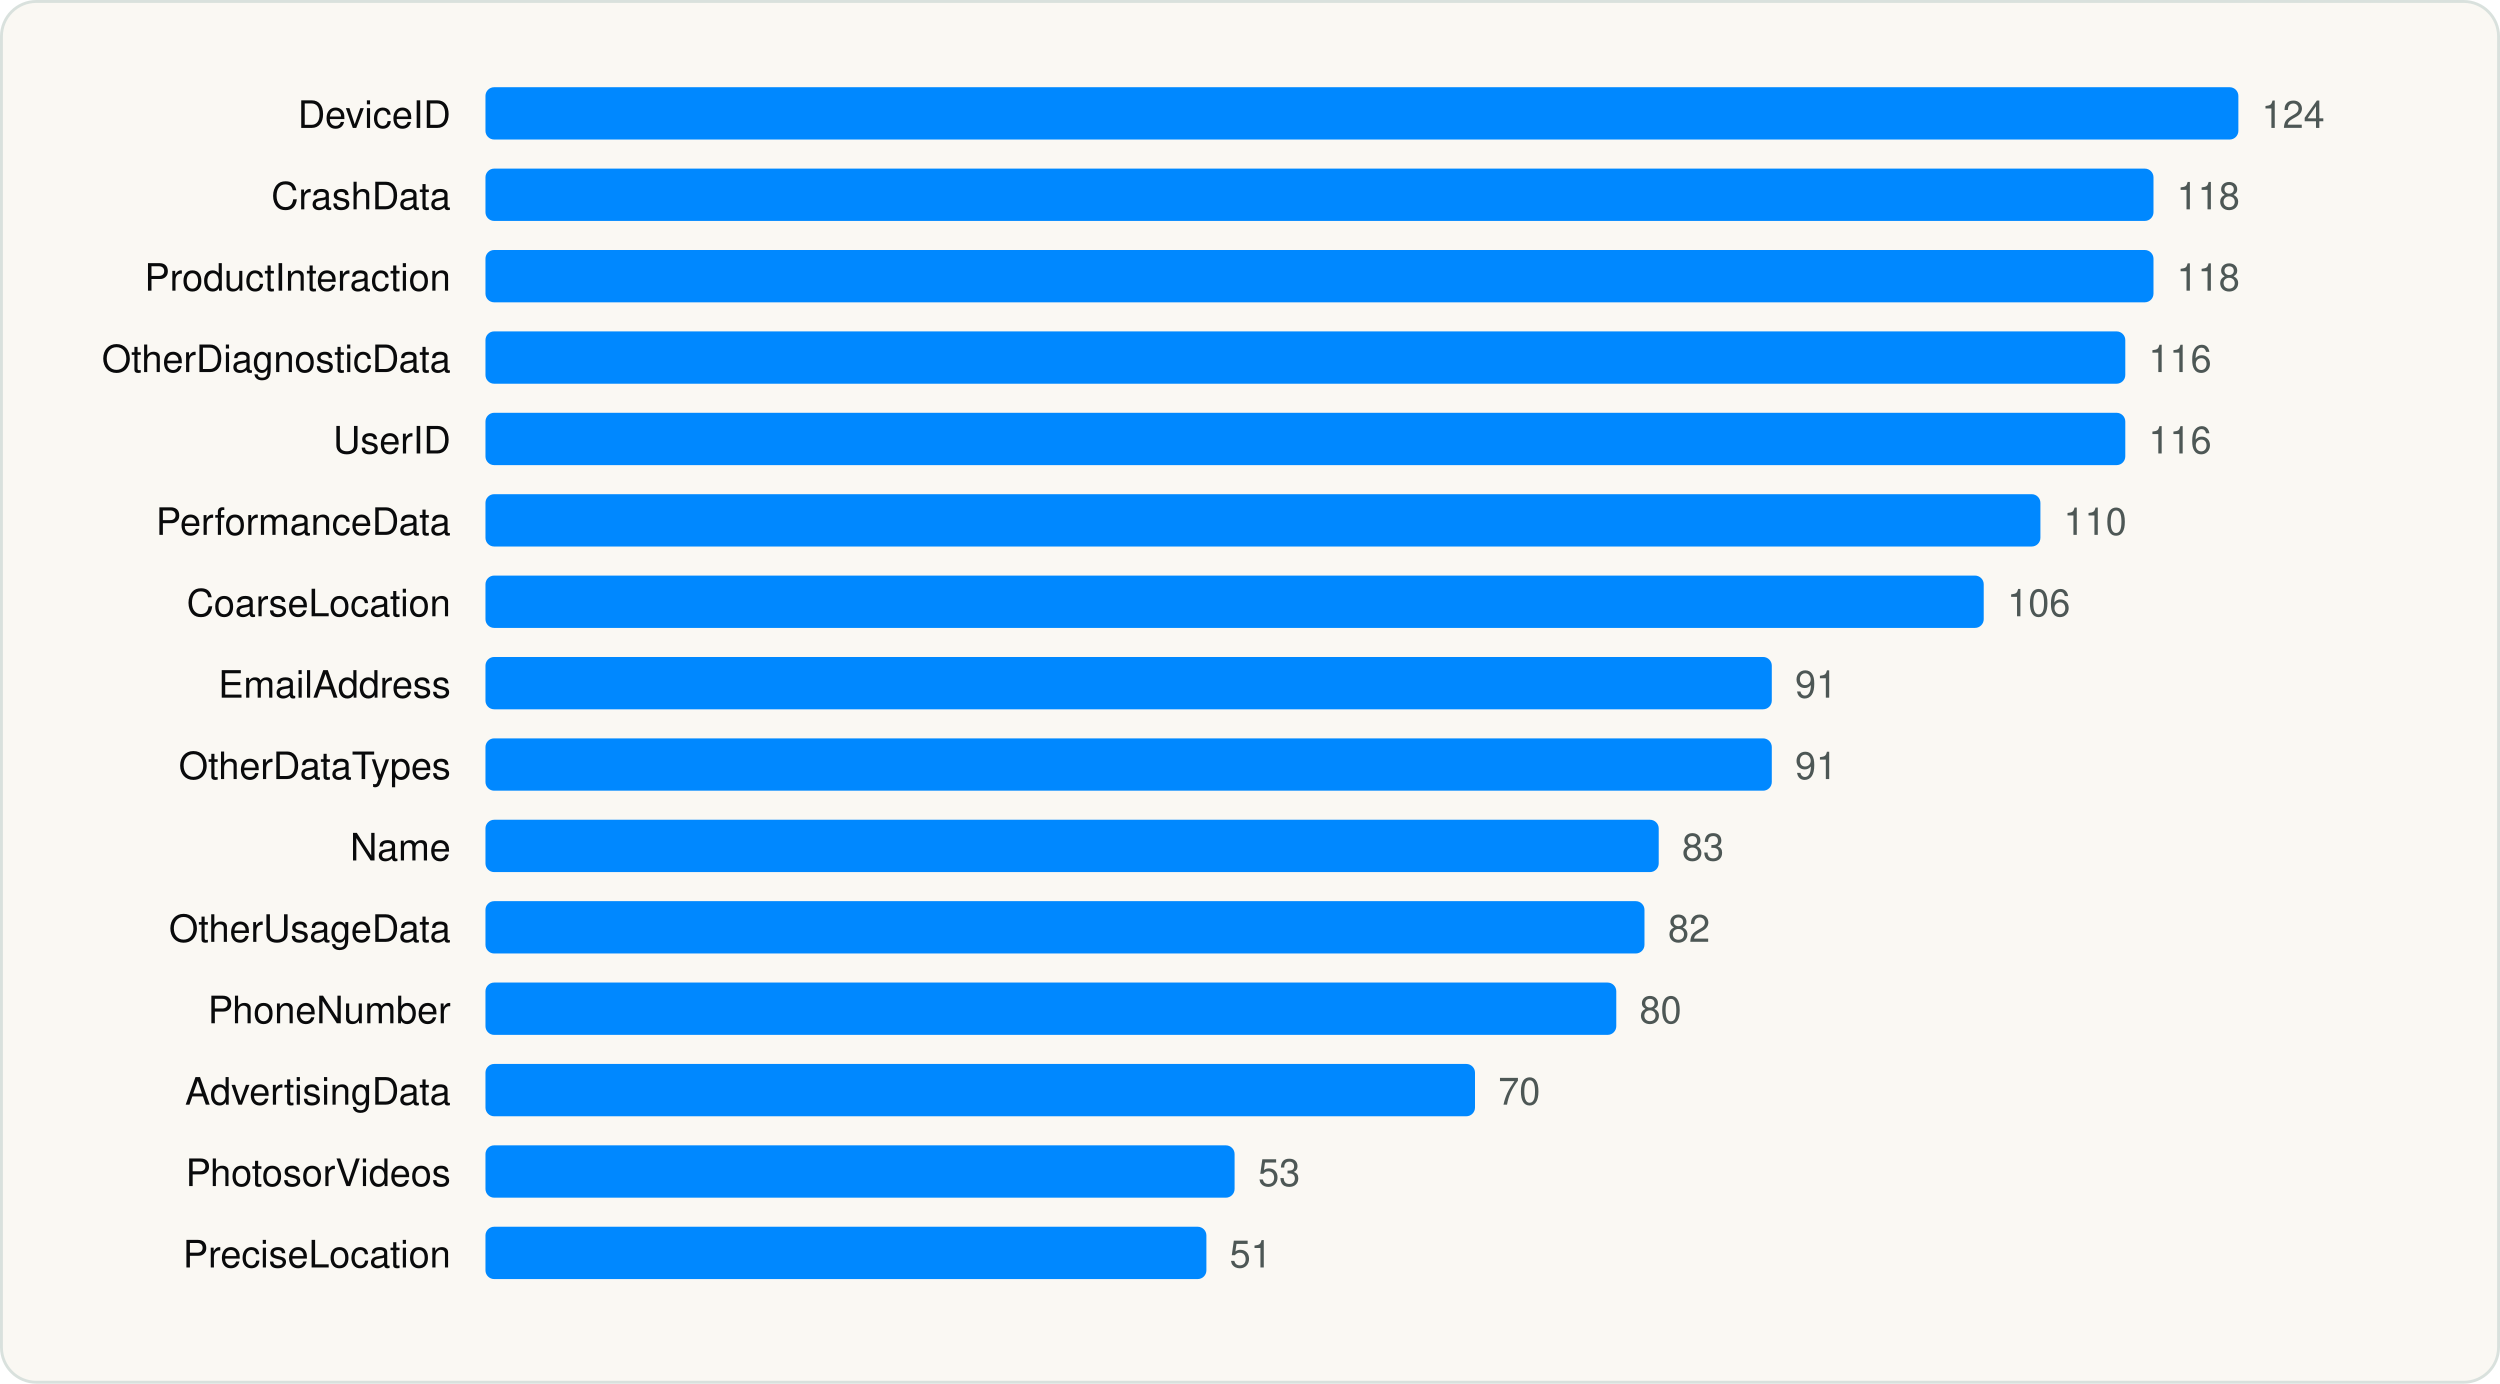
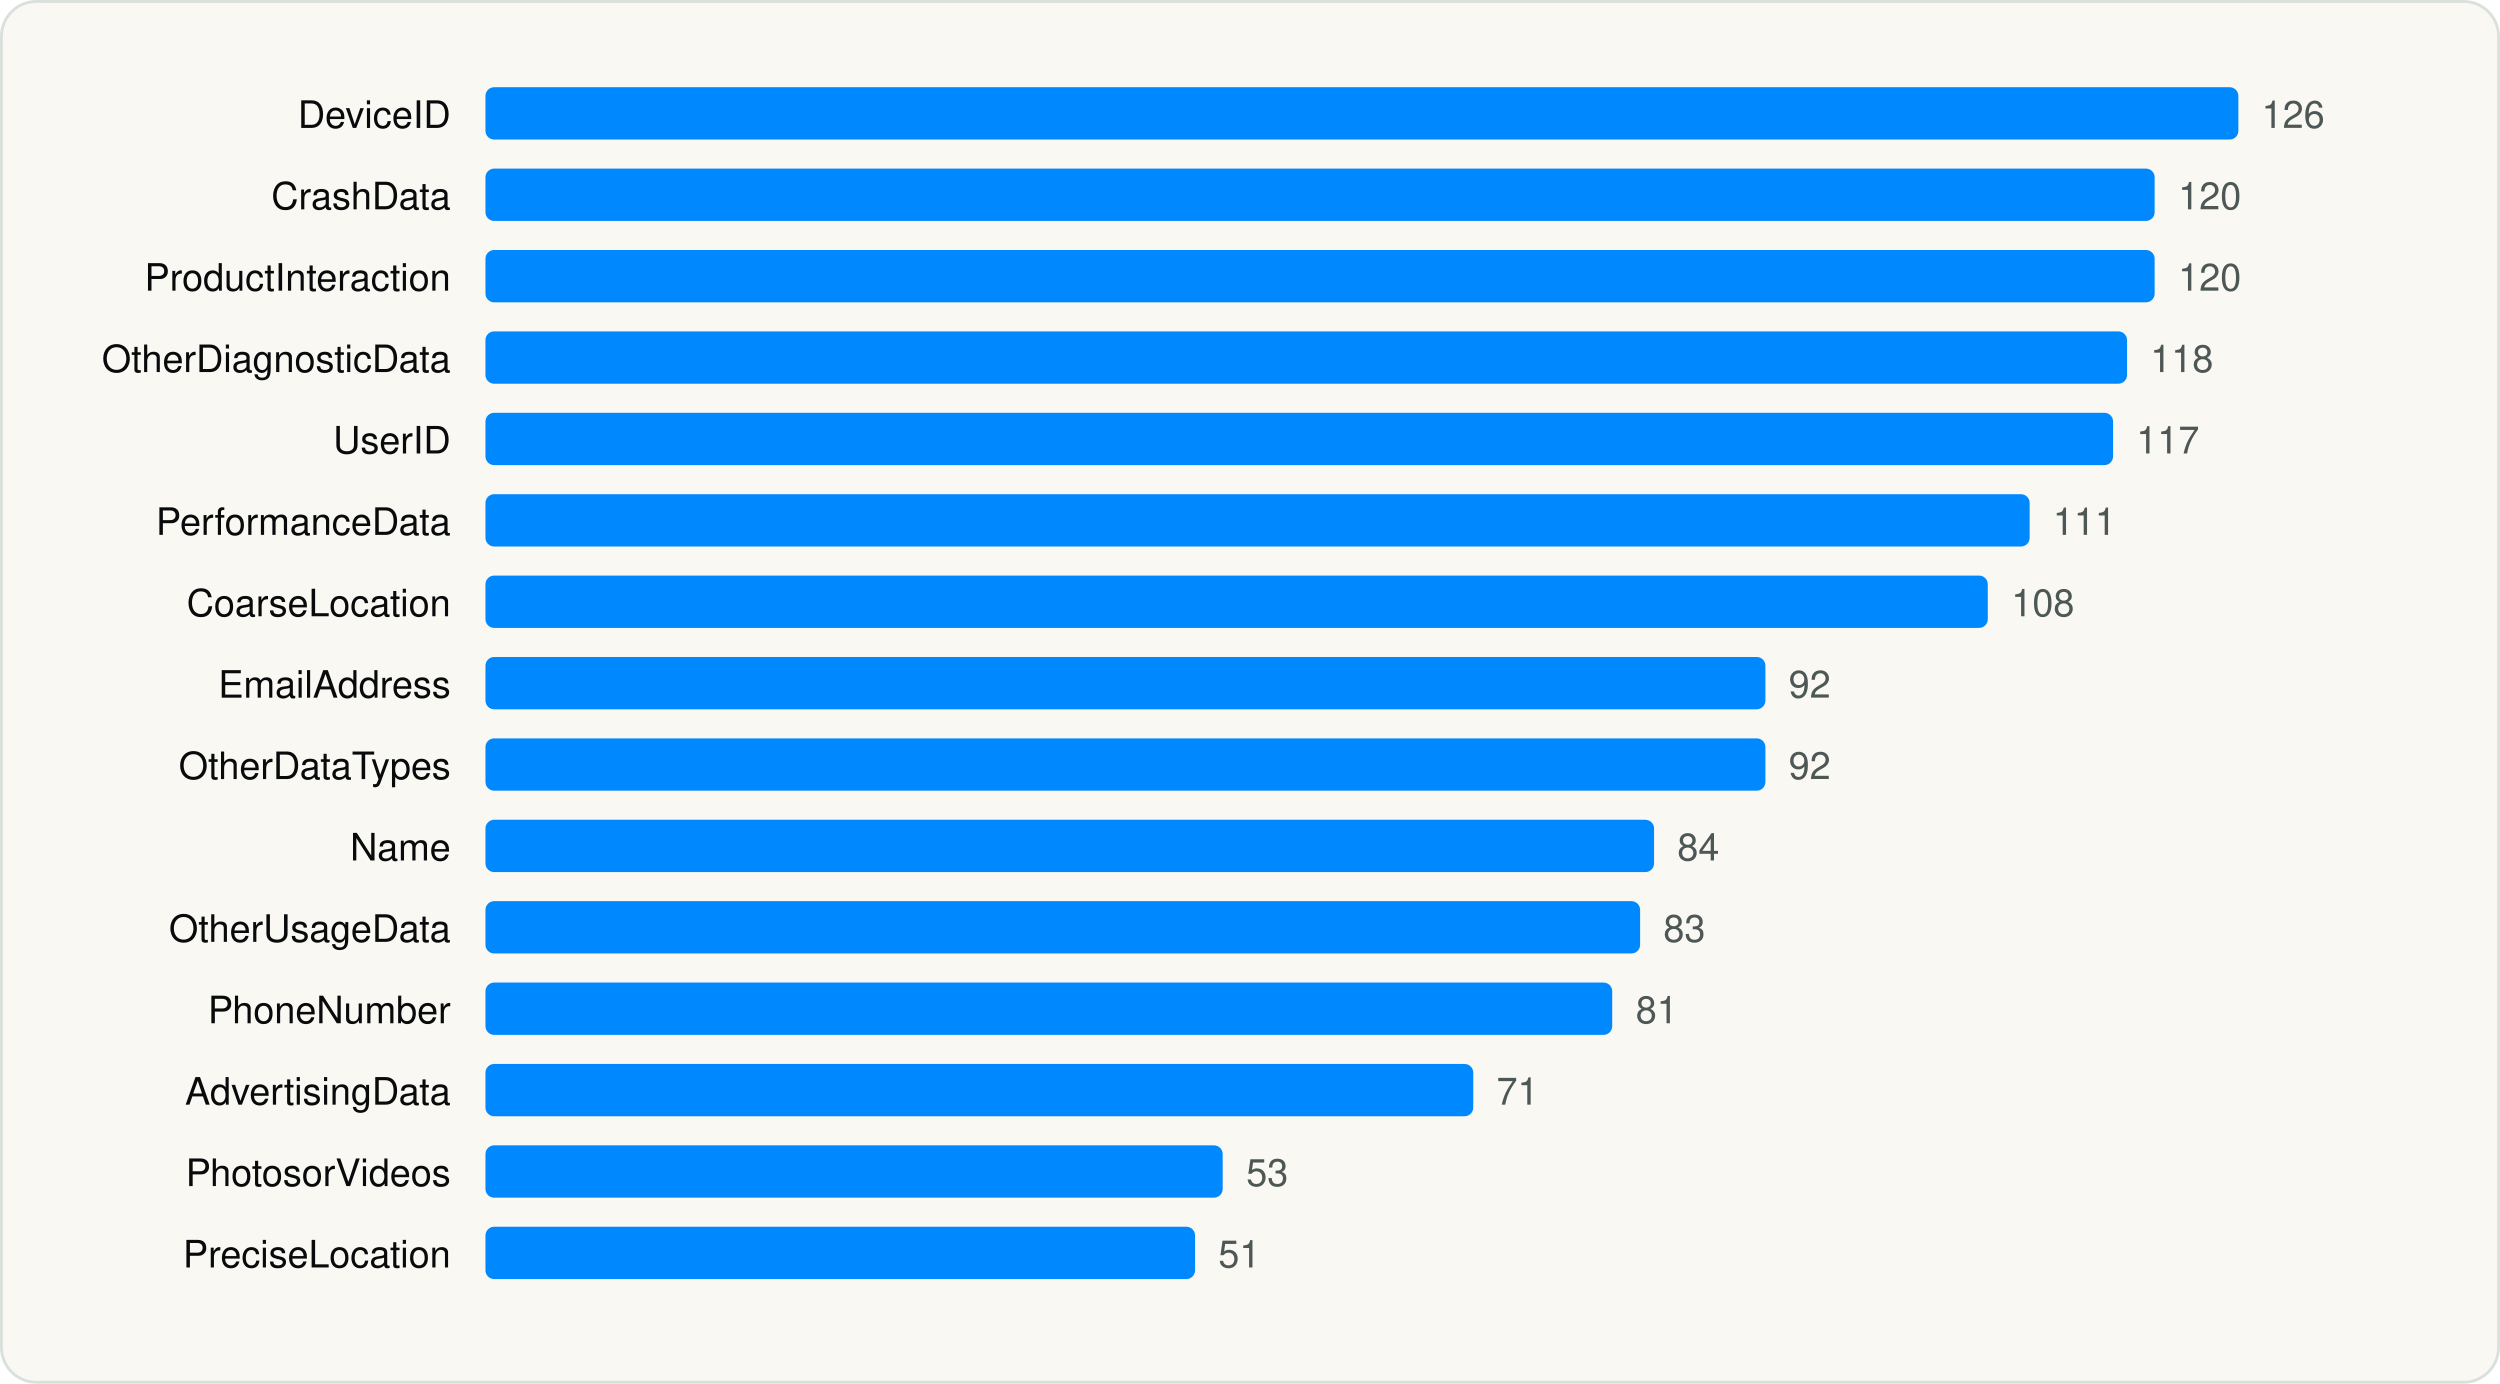
<svg xmlns="http://www.w3.org/2000/svg" viewBox="0 0 860 476" width="860" height="476" role="img" aria-label="Most declared iOS collected data types" font-family="Geist, -apple-system, BlinkMacSystemFont, 'Segoe UI', Helvetica, Arial, sans-serif">
  <rect x="0.5" y="0.5" width="859" height="475" rx="12" fill="#FAF8F3" stroke="#D9E1DD" />
  <g transform="translate(20 20)">
    <text x="135.04" y="24" font-size="13" text-anchor="end" fill="#090A0B">DeviceID</text>
    <rect x="147.0" y="10" width="603.0" height="18" rx="3" fill="#0088FF" />
-     <text x="758.0" y="24" font-size="13" fill="#4D5755">124</text>
+     <text x="758.0" y="24" font-size="13" fill="#4D5755">126</text>
    <text x="135.04" y="52" font-size="13" text-anchor="end" fill="#090A0B">CrashData</text>
-     <rect x="147.0" y="38" width="573.8" height="18" rx="3" fill="#0088FF" />
-     <text x="728.8" y="52" font-size="13" fill="#4D5755">118</text>
+     <rect x="147.0" y="38" width="574.2" height="18" rx="3" fill="#0088FF" />
+     <text x="729.3" y="52" font-size="13" fill="#4D5755">120</text>
    <text x="135.04" y="80" font-size="13" text-anchor="end" fill="#090A0B">ProductInteraction</text>
-     <rect x="147.0" y="66" width="573.8" height="18" rx="3" fill="#0088FF" />
-     <text x="728.8" y="80" font-size="13" fill="#4D5755">118</text>
+     <rect x="147.0" y="66" width="574.2" height="18" rx="3" fill="#0088FF" />
+     <text x="729.3" y="80" font-size="13" fill="#4D5755">120</text>
    <text x="135.04" y="108" font-size="13" text-anchor="end" fill="#090A0B">OtherDiagnosticData</text>
-     <rect x="147.0" y="94" width="564.1" height="18" rx="3" fill="#0088FF" />
-     <text x="719.1" y="108" font-size="13" fill="#4D5755">116</text>
+     <rect x="147.0" y="94" width="564.7" height="18" rx="3" fill="#0088FF" />
+     <text x="719.7" y="108" font-size="13" fill="#4D5755">118</text>
    <text x="135.04" y="136" font-size="13" text-anchor="end" fill="#090A0B">UserID</text>
-     <rect x="147.0" y="122" width="564.1" height="18" rx="3" fill="#0088FF" />
-     <text x="719.1" y="136" font-size="13" fill="#4D5755">116</text>
+     <rect x="147.0" y="122" width="559.9" height="18" rx="3" fill="#0088FF" />
+     <text x="714.9" y="136" font-size="13" fill="#4D5755">117</text>
    <text x="135.04" y="164" font-size="13" text-anchor="end" fill="#090A0B">PerformanceData</text>
-     <rect x="147.0" y="150" width="534.9" height="18" rx="3" fill="#0088FF" />
-     <text x="689.9" y="164" font-size="13" fill="#4D5755">110</text>
+     <rect x="147.0" y="150" width="531.2" height="18" rx="3" fill="#0088FF" />
+     <text x="686.2" y="164" font-size="13" fill="#4D5755">111</text>
    <text x="135.04" y="192" font-size="13" text-anchor="end" fill="#090A0B">CoarseLocation</text>
-     <rect x="147.0" y="178" width="515.4" height="18" rx="3" fill="#0088FF" />
-     <text x="670.5" y="192" font-size="13" fill="#4D5755">106</text>
+     <rect x="147.0" y="178" width="516.8" height="18" rx="3" fill="#0088FF" />
+     <text x="671.9" y="192" font-size="13" fill="#4D5755">108</text>
    <text x="135.04" y="220" font-size="13" text-anchor="end" fill="#090A0B">EmailAddress</text>
-     <rect x="147.0" y="206" width="442.5" height="18" rx="3" fill="#0088FF" />
-     <text x="597.5" y="220" font-size="13" fill="#4D5755">91</text>
+     <rect x="147.0" y="206" width="440.3" height="18" rx="3" fill="#0088FF" />
+     <text x="595.3" y="220" font-size="13" fill="#4D5755">92</text>
    <text x="135.04" y="248" font-size="13" text-anchor="end" fill="#090A0B">OtherDataTypes</text>
-     <rect x="147.0" y="234" width="442.5" height="18" rx="3" fill="#0088FF" />
-     <text x="597.5" y="248" font-size="13" fill="#4D5755">91</text>
+     <rect x="147.0" y="234" width="440.3" height="18" rx="3" fill="#0088FF" />
+     <text x="595.3" y="248" font-size="13" fill="#4D5755">92</text>
    <text x="135.04" y="276" font-size="13" text-anchor="end" fill="#090A0B">Name</text>
-     <rect x="147.0" y="262" width="403.6" height="18" rx="3" fill="#0088FF" />
-     <text x="558.6" y="276" font-size="13" fill="#4D5755">83</text>
+     <rect x="147.0" y="262" width="402.0" height="18" rx="3" fill="#0088FF" />
+     <text x="557.0" y="276" font-size="13" fill="#4D5755">84</text>
    <text x="135.04" y="304" font-size="13" text-anchor="end" fill="#090A0B">OtherUsageData</text>
-     <rect x="147.0" y="290" width="398.7" height="18" rx="3" fill="#0088FF" />
-     <text x="553.8" y="304" font-size="13" fill="#4D5755">82</text>
+     <rect x="147.0" y="290" width="397.2" height="18" rx="3" fill="#0088FF" />
+     <text x="552.2" y="304" font-size="13" fill="#4D5755">83</text>
    <text x="135.04" y="332" font-size="13" text-anchor="end" fill="#090A0B">PhoneNumber</text>
-     <rect x="147.0" y="318" width="389.0" height="18" rx="3" fill="#0088FF" />
-     <text x="544.0" y="332" font-size="13" fill="#4D5755">80</text>
+     <rect x="147.0" y="318" width="387.6" height="18" rx="3" fill="#0088FF" />
+     <text x="542.7" y="332" font-size="13" fill="#4D5755">81</text>
    <text x="135.04" y="360" font-size="13" text-anchor="end" fill="#090A0B">AdvertisingData</text>
-     <rect x="147.0" y="346" width="340.4" height="18" rx="3" fill="#0088FF" />
-     <text x="495.4" y="360" font-size="13" fill="#4D5755">70</text>
+     <rect x="147.0" y="346" width="339.8" height="18" rx="3" fill="#0088FF" />
+     <text x="494.8" y="360" font-size="13" fill="#4D5755">71</text>
    <text x="135.04" y="388" font-size="13" text-anchor="end" fill="#090A0B">PhotosorVideos</text>
-     <rect x="147.0" y="374" width="257.7" height="18" rx="3" fill="#0088FF" />
-     <text x="412.8" y="388" font-size="13" fill="#4D5755">53</text>
+     <rect x="147.0" y="374" width="253.6" height="18" rx="3" fill="#0088FF" />
+     <text x="408.7" y="388" font-size="13" fill="#4D5755">53</text>
    <text x="135.04" y="416" font-size="13" text-anchor="end" fill="#090A0B">PreciseLocation</text>
-     <rect x="147.0" y="402" width="248.0" height="18" rx="3" fill="#0088FF" />
-     <text x="403.0" y="416" font-size="13" fill="#4D5755">51</text>
+     <rect x="147.0" y="402" width="244.1" height="18" rx="3" fill="#0088FF" />
+     <text x="399.1" y="416" font-size="13" fill="#4D5755">51</text>
  </g>
</svg>
